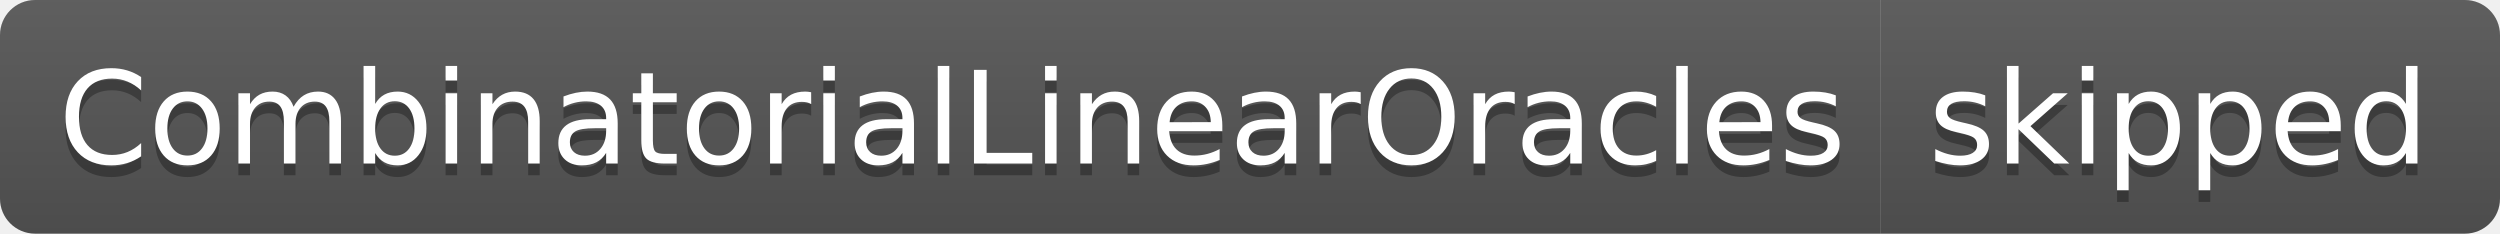
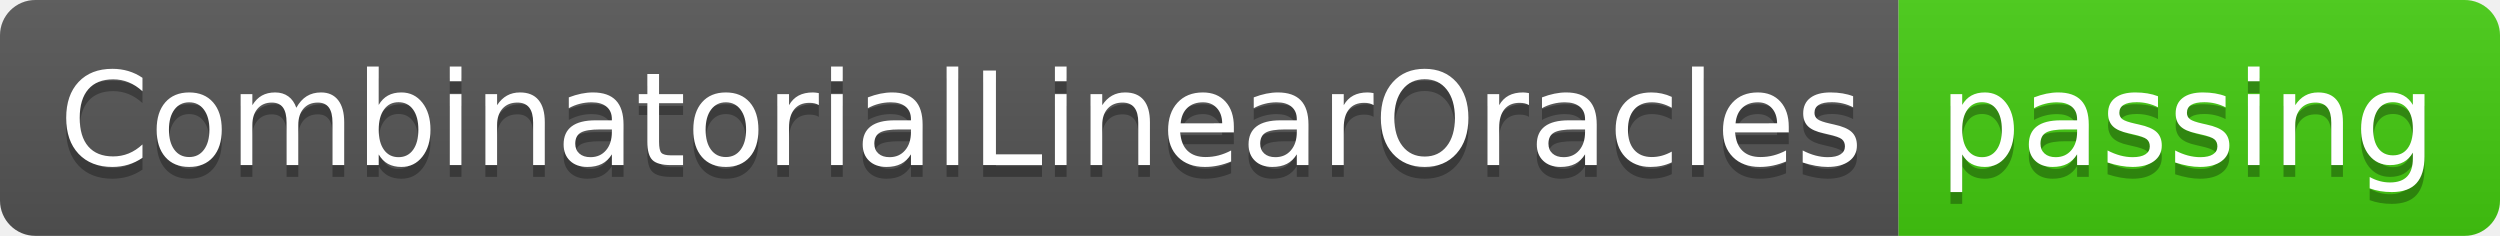
- <svg xmlns="http://www.w3.org/2000/svg" width="214" height="20" role="img" aria-label="CombinatorialLinearOracles: skipped">
+ <svg xmlns="http://www.w3.org/2000/svg" width="212" height="20" role="img" aria-label="CombinatorialLinearOracles: passing">
  <linearGradient id="s" x2="0" y2="100%">
    <stop offset="0" stop-color="#bbb" stop-opacity=".1" />
    <stop offset="1" stop-opacity=".1" />
  </linearGradient>
  <clipPath id="r">
-     <rect width="214" height="20" rx="3" fill="#fff" />
+     <rect width="212" height="20" rx="3" fill="#fff" />
  </clipPath>
  <g clip-path="url(#r)">
    <rect width="161" height="20" fill="#555" />
-     <rect x="161" width="53" height="20" fill="#555" />
-     <rect width="214" height="20" fill="url(#s)" />
+     <rect x="161" width="51" height="20" fill="#4c1" />
+     <rect width="212" height="20" fill="url(#s)" />
  </g>
  <g fill="#fff" text-anchor="middle" font-family="Verdana,Geneva,DejaVu Sans,sans-serif" text-rendering="geometricPrecision" font-size="110">
    <text aria-hidden="true" x="815" y="150" fill="#010101" fill-opacity=".3" transform="scale(.1)" textLength="1510">CombinatorialLinearOracles</text>
    <text x="815" y="140" transform="scale(.1)" fill="#fff" textLength="1510">CombinatorialLinearOracles</text>
-     <text aria-hidden="true" x="1865" y="150" fill="#010101" fill-opacity=".3" transform="scale(.1)" textLength="430">skipped</text>
-     <text x="1865" y="140" transform="scale(.1)" fill="#fff" textLength="430">skipped</text>
+     <text aria-hidden="true" x="1855" y="150" fill="#010101" fill-opacity=".3" transform="scale(.1)" textLength="410">passing</text>
+     <text x="1855" y="140" transform="scale(.1)" fill="#fff" textLength="410">passing</text>
  </g>
</svg>
